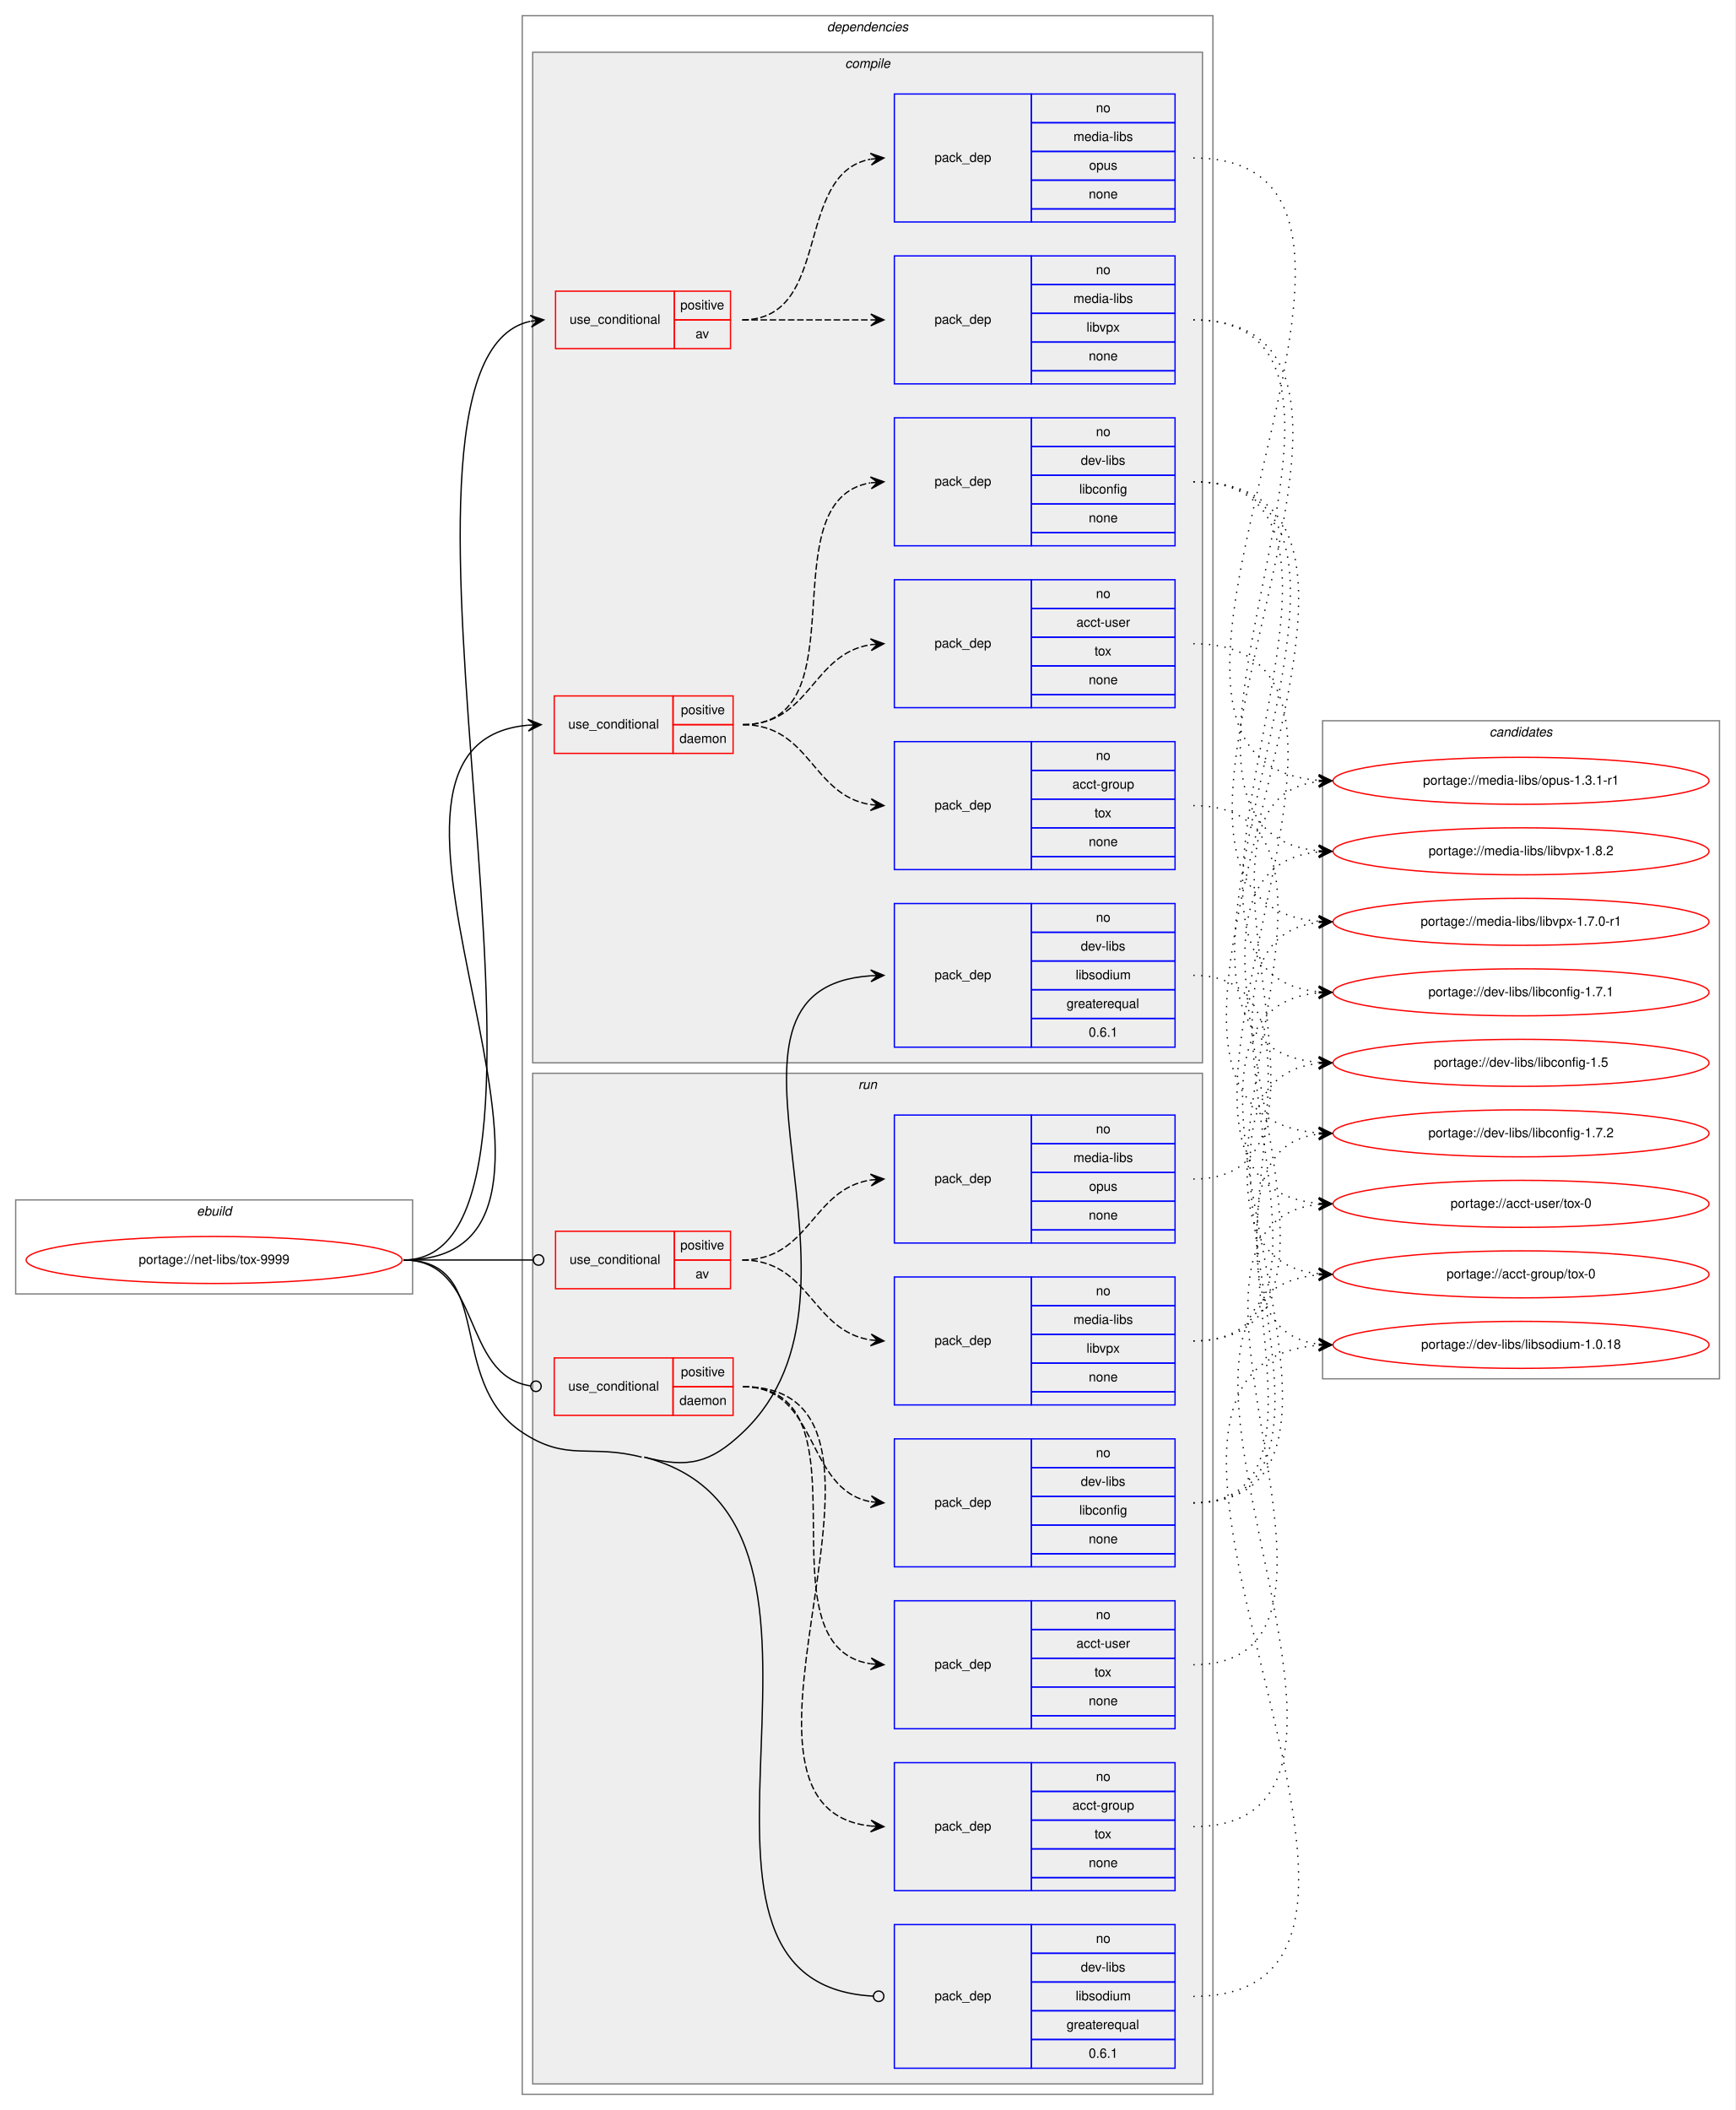
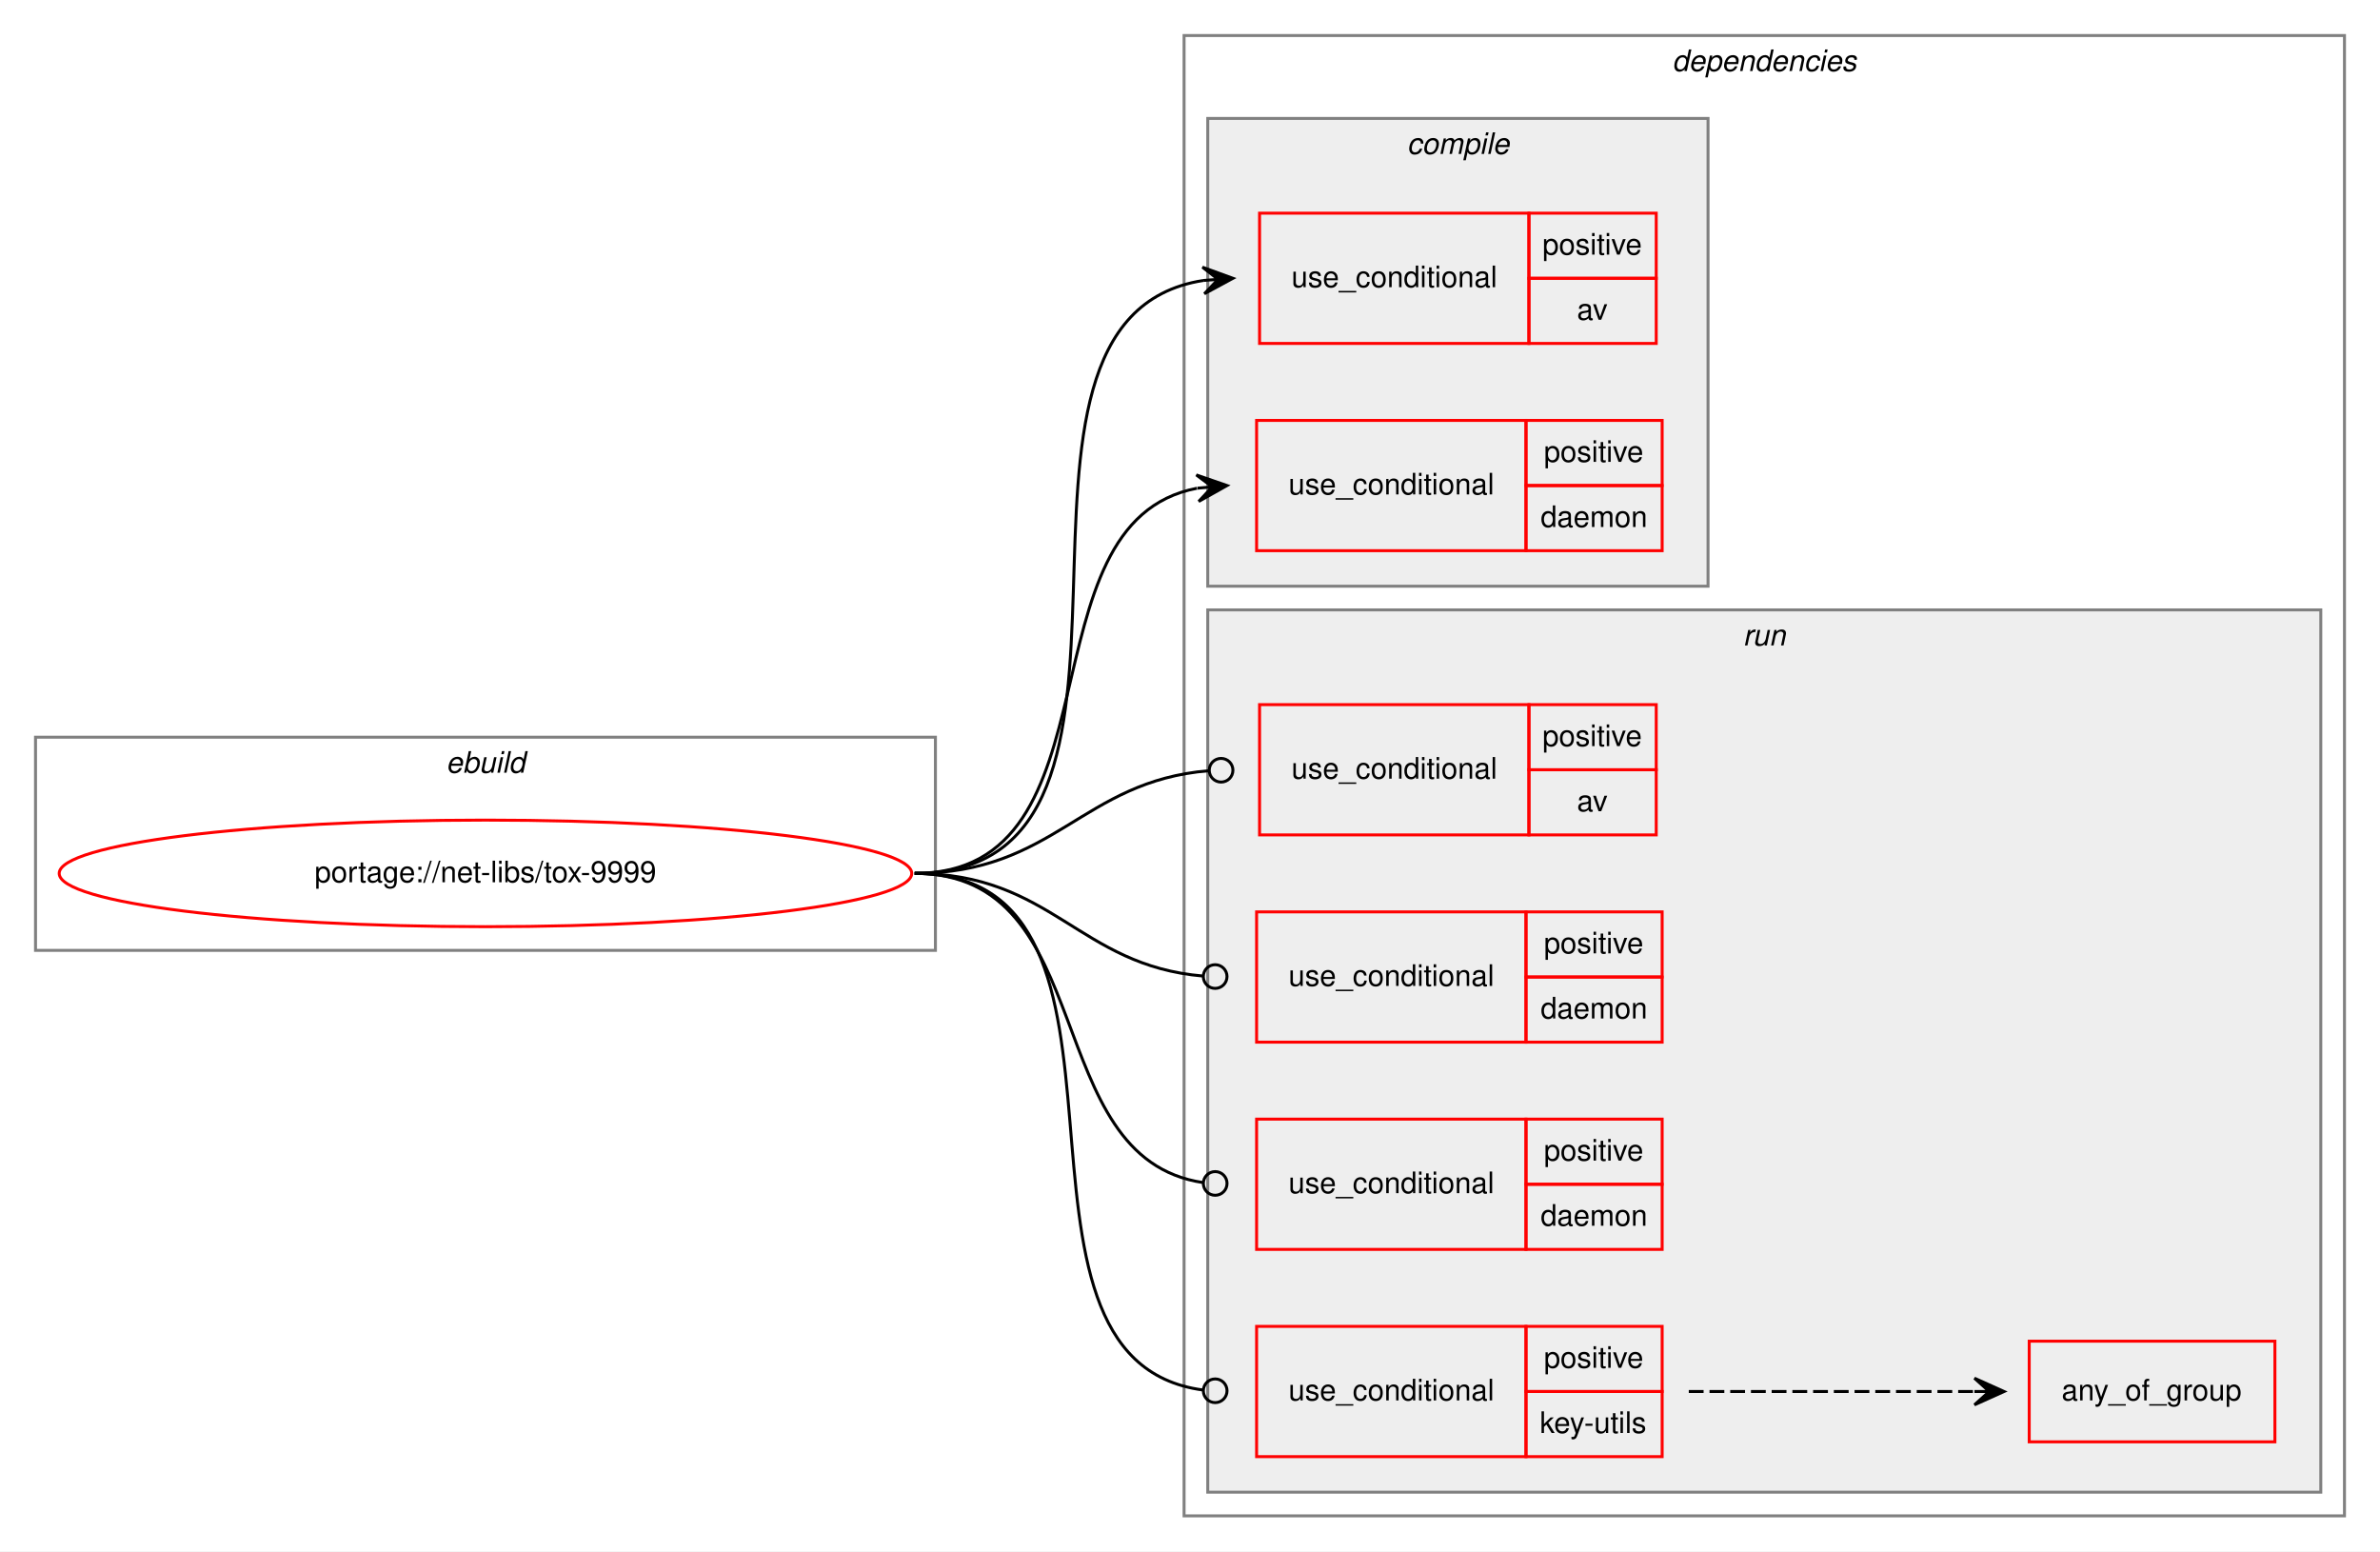
- <svg xmlns="http://www.w3.org/2000/svg" xmlns:xlink="http://www.w3.org/1999/xlink" width="1329pt" height="1616pt" viewBox="0.00 0.00 1329.00 1616.00">
-   <g id="graph0" class="graph" transform="scale(1 1) rotate(0) translate(4 1612)">
-     <polygon fill="white" stroke="transparent" points="-4,4 -4,-1612 1325,-1612 1325,4 -4,4" />
+ <svg xmlns="http://www.w3.org/2000/svg" xmlns:xlink="http://www.w3.org/1999/xlink" width="804pt" height="524pt" viewBox="0.00 0.00 804.00 524.00">
+   <g id="graph0" class="graph" transform="scale(1 1) rotate(0) translate(4 520)">
+     <polygon fill="white" stroke="transparent" points="-4,4 -4,-520 800,-520 800,4 -4,4" />
    <g id="clust1" class="cluster">
-       <polygon fill="none" stroke="gray" points="8,-621 8,-693 312,-693 312,-621 8,-621" />
-       <text text-anchor="start" x="146.66" y="-681" font-family="Helvetica,sans-Serif" font-style="italic" font-size="10.00">ebuild</text>
+       <polygon fill="none" stroke="gray" points="8,-199 8,-271 312,-271 312,-199 8,-199" />
+       <text text-anchor="start" x="146.66" y="-259" font-family="Helvetica,sans-Serif" font-style="italic" font-size="10.00">ebuild</text>
    </g>
    <g id="clust2" class="cluster">
-       <polygon fill="none" stroke="gray" points="396,-8 396,-1600 925,-1600 925,-8 396,-8" />
-       <text text-anchor="start" x="629.38" y="-1588" font-family="Helvetica,sans-Serif" font-style="italic" font-size="10.00">dependencies</text>
+       <polygon fill="none" stroke="gray" points="396,-8 396,-508 788,-508 788,-8 396,-8" />
+       <text text-anchor="start" x="560.88" y="-496" font-family="Helvetica,sans-Serif" font-style="italic" font-size="10.00">dependencies</text>
    </g>
    <g id="clust3" class="cluster">
-       <polygon fill="#eeeeee" stroke="gray" points="404,-798 404,-1572 917,-1572 917,-798 404,-798" />
-       <text text-anchor="start" x="643.28" y="-1560" font-family="Helvetica,sans-Serif" font-style="italic" font-size="10.00">compile</text>
+       <polygon fill="#eeeeee" stroke="gray" points="404,-322 404,-480 573,-480 573,-322 404,-322" />
+       <text text-anchor="start" x="471.28" y="-468" font-family="Helvetica,sans-Serif" font-style="italic" font-size="10.00">compile</text>
    </g>
-     <g id="clust13" class="cluster">
-       <polygon fill="#eeeeee" stroke="gray" points="404,-16 404,-790 917,-790 917,-16 404,-16" />
-       <text text-anchor="start" x="653.28" y="-778" font-family="Helvetica,sans-Serif" font-style="italic" font-size="10.00">run</text>
-     </g>
-     <g id="clust22" class="cluster">
-       <polygon fill="none" stroke="gray" points="1009,-556 1009,-1060 1313,-1060 1313,-556 1009,-556" />
-       <text text-anchor="start" x="1136.82" y="-1048" font-family="Helvetica,sans-Serif" font-style="italic" font-size="10.00">candidates</text>
+     <g id="clust7" class="cluster">
+       <polygon fill="#eeeeee" stroke="gray" points="404,-16 404,-314 780,-314 780,-16 404,-16" />
+       <text text-anchor="start" x="584.78" y="-302" font-family="Helvetica,sans-Serif" font-style="italic" font-size="10.00">run</text>
    </g>
    <g id="node1" class="node">
      <g id="a_node1">
        <a xlink:href="../net-libs/tox-9999.svg" xlink:title="portage://net-libs/tox-9999">
-           <ellipse fill="none" stroke="red" cx="160" cy="-647" rx="144" ry="18" />
-           <text text-anchor="middle" x="160" y="-644" font-family="Helvetica,sans-Serif" font-size="10.00">portage://net-libs/tox-9999</text>
+           <ellipse fill="none" stroke="red" cx="160" cy="-225" rx="144" ry="18" />
+           <text text-anchor="middle" x="160" y="-222" font-family="Helvetica,sans-Serif" font-size="10.00">portage://net-libs/tox-9999</text>
        </a>
      </g>
    </g>
    <g id="node2" class="node">
-       <polygon fill="none" stroke="red" points="421.5,-1345 421.5,-1389 512.5,-1389 512.5,-1345 421.5,-1345" />
-       <text text-anchor="start" x="432.27" y="-1364" font-family="Helvetica,sans-Serif" font-size="10.00">use_conditional</text>
-       <polygon fill="none" stroke="red" points="512.5,-1367 512.5,-1389 555.5,-1389 555.5,-1367 512.5,-1367" />
-       <text text-anchor="start" x="517.05" y="-1375" font-family="Helvetica,sans-Serif" font-size="10.00">positive</text>
-       <polygon fill="none" stroke="red" points="512.5,-1345 512.5,-1367 555.5,-1367 555.5,-1345 512.5,-1345" />
-       <text text-anchor="start" x="528.72" y="-1353" font-family="Helvetica,sans-Serif" font-size="10.00">av</text>
+       <polygon fill="none" stroke="red" points="421.5,-404 421.5,-448 512.5,-448 512.5,-404 421.5,-404" />
+       <text text-anchor="start" x="432.27" y="-423" font-family="Helvetica,sans-Serif" font-size="10.00">use_conditional</text>
+       <polygon fill="none" stroke="red" points="512.5,-426 512.5,-448 555.5,-448 555.5,-426 512.5,-426" />
+       <text text-anchor="start" x="517.05" y="-434" font-family="Helvetica,sans-Serif" font-size="10.00">positive</text>
+       <polygon fill="none" stroke="red" points="512.5,-404 512.5,-426 555.5,-426 555.5,-404 512.5,-404" />
+       <text text-anchor="start" x="528.72" y="-412" font-family="Helvetica,sans-Serif" font-size="10.00">av</text>
+     </g>
+     <g id="edge1" class="edge">
+       <path fill="none" stroke="black" d="M305,-225C402.75,-225 317.64,-412.12 402.53,-425.27" />
+       <polygon fill="black" stroke="black" points="412.5,-426 402.2,-429.76 407.51,-425.64 402.53,-425.27 402.53,-425.27 402.53,-425.27 407.51,-425.64 402.85,-420.78 412.5,-426 412.5,-426" />
+     </g>
+     <g id="node3" class="node">
+       <polygon fill="none" stroke="red" points="420.5,-334 420.5,-378 511.5,-378 511.5,-334 420.5,-334" />
+       <text text-anchor="start" x="431.27" y="-353" font-family="Helvetica,sans-Serif" font-size="10.00">use_conditional</text>
+       <polygon fill="none" stroke="red" points="511.5,-356 511.5,-378 557.5,-378 557.5,-356 511.5,-356" />
+       <text text-anchor="start" x="517.55" y="-364" font-family="Helvetica,sans-Serif" font-size="10.00">positive</text>
+       <polygon fill="none" stroke="red" points="511.5,-334 511.5,-356 557.5,-356 557.5,-334 511.5,-334" />
+       <text text-anchor="start" x="516.44" y="-342" font-family="Helvetica,sans-Serif" font-size="10.00">daemon</text>
+     </g>
+     <g id="edge2" class="edge">
+       <path fill="none" stroke="black" d="M305,-225C376.11,-225 339.76,-343.52 400.37,-355.09" />
+       <polygon fill="black" stroke="black" points="410.5,-356 400.14,-359.59 405.52,-355.55 400.54,-355.11 400.54,-355.11 400.54,-355.11 405.52,-355.55 400.94,-350.63 410.5,-356 410.5,-356" />
+     </g>
+     <g id="node4" class="node">
+       <polygon fill="none" stroke="red" points="421.5,-238 421.5,-282 512.5,-282 512.5,-238 421.5,-238" />
+       <text text-anchor="start" x="432.27" y="-257" font-family="Helvetica,sans-Serif" font-size="10.00">use_conditional</text>
+       <polygon fill="none" stroke="red" points="512.5,-260 512.5,-282 555.5,-282 555.5,-260 512.5,-260" />
+       <text text-anchor="start" x="517.05" y="-268" font-family="Helvetica,sans-Serif" font-size="10.00">positive</text>
+       <polygon fill="none" stroke="red" points="512.5,-238 512.5,-260 555.5,-260 555.5,-238 512.5,-238" />
+       <text text-anchor="start" x="528.72" y="-246" font-family="Helvetica,sans-Serif" font-size="10.00">av</text>
    </g>
    <g id="edge3" class="edge">
-       <path fill="none" stroke="black" d="M305,-647C463.14,-647 260.24,-1335.02 402.16,-1365.93" />
-       <polygon fill="black" stroke="black" points="412.5,-1367 402.09,-1370.44 407.53,-1366.48 402.55,-1365.97 402.55,-1365.97 402.55,-1365.97 407.53,-1366.48 403.02,-1361.49 412.5,-1367 412.5,-1367" />
+       <path fill="none" stroke="black" d="M305,-225C352.4,-225 361.32,-256.15 404.36,-259.68" />
+       <ellipse fill="none" stroke="black" cx="408.5" cy="-259.84" rx="4" ry="4" />
    </g>
    <g id="node5" class="node">
-       <polygon fill="none" stroke="red" points="420.5,-1035 420.5,-1079 511.5,-1079 511.5,-1035 420.5,-1035" />
-       <text text-anchor="start" x="431.27" y="-1054" font-family="Helvetica,sans-Serif" font-size="10.00">use_conditional</text>
-       <polygon fill="none" stroke="red" points="511.5,-1057 511.5,-1079 557.5,-1079 557.5,-1057 511.5,-1057" />
-       <text text-anchor="start" x="517.55" y="-1065" font-family="Helvetica,sans-Serif" font-size="10.00">positive</text>
-       <polygon fill="none" stroke="red" points="511.5,-1035 511.5,-1057 557.5,-1057 557.5,-1035 511.5,-1035" />
-       <text text-anchor="start" x="516.44" y="-1043" font-family="Helvetica,sans-Serif" font-size="10.00">daemon</text>
+       <polygon fill="none" stroke="red" points="420.5,-168 420.5,-212 511.5,-212 511.5,-168 420.5,-168" />
+       <text text-anchor="start" x="431.27" y="-187" font-family="Helvetica,sans-Serif" font-size="10.00">use_conditional</text>
+       <polygon fill="none" stroke="red" points="511.5,-190 511.5,-212 557.5,-212 557.5,-190 511.5,-190" />
+       <text text-anchor="start" x="517.55" y="-198" font-family="Helvetica,sans-Serif" font-size="10.00">positive</text>
+       <polygon fill="none" stroke="red" points="511.5,-168 511.5,-190 557.5,-190 557.5,-168 511.5,-168" />
+       <text text-anchor="start" x="516.44" y="-176" font-family="Helvetica,sans-Serif" font-size="10.00">daemon</text>
+     </g>
+     <g id="edge4" class="edge">
+       <path fill="none" stroke="black" d="M305,-225C351.6,-225 360.2,-193.85 402.5,-190.32" />
+       <ellipse fill="none" stroke="black" cx="406.5" cy="-190.16" rx="4" ry="4" />
+     </g>
+     <g id="node6" class="node">
+       <polygon fill="none" stroke="red" points="420.5,-98 420.5,-142 511.5,-142 511.5,-98 420.5,-98" />
+       <text text-anchor="start" x="431.27" y="-117" font-family="Helvetica,sans-Serif" font-size="10.00">use_conditional</text>
+       <polygon fill="none" stroke="red" points="511.5,-120 511.5,-142 557.5,-142 557.5,-120 511.5,-120" />
+       <text text-anchor="start" x="517.55" y="-128" font-family="Helvetica,sans-Serif" font-size="10.00">positive</text>
+       <polygon fill="none" stroke="red" points="511.5,-98 511.5,-120 557.5,-120 557.5,-98 511.5,-98" />
+       <text text-anchor="start" x="516.44" y="-106" font-family="Helvetica,sans-Serif" font-size="10.00">daemon</text>
+     </g>
+     <g id="edge5" class="edge">
+       <path fill="none" stroke="black" d="M305,-225C368.31,-225 346.48,-128.83 402.47,-120.56" />
+       <ellipse fill="none" stroke="black" cx="406.51" cy="-120.28" rx="4" ry="4" />
+     </g>
+     <g id="node7" class="node">
+       <polygon fill="none" stroke="red" points="420.5,-28 420.5,-72 511.5,-72 511.5,-28 420.5,-28" />
+       <text text-anchor="start" x="431.27" y="-47" font-family="Helvetica,sans-Serif" font-size="10.00">use_conditional</text>
+       <polygon fill="none" stroke="red" points="511.5,-50 511.5,-72 557.5,-72 557.5,-50 511.5,-50" />
+       <text text-anchor="start" x="517.55" y="-58" font-family="Helvetica,sans-Serif" font-size="10.00">positive</text>
+       <polygon fill="none" stroke="red" points="511.5,-28 511.5,-50 557.5,-50 557.5,-28 511.5,-28" />
+       <text text-anchor="start" x="516.17" y="-36" font-family="Helvetica,sans-Serif" font-size="10.00">key-utils</text>
    </g>
    <g id="edge7" class="edge">
-       <path fill="none" stroke="black" d="M305,-647C489.67,-647 232.23,-1041.93 400.49,-1056.58" />
-       <polygon fill="black" stroke="black" points="410.5,-1057 400.32,-1061.08 405.5,-1056.79 400.51,-1056.58 400.51,-1056.58 400.51,-1056.58 405.5,-1056.79 400.7,-1052.09 410.5,-1057 410.5,-1057" />
-     </g>
-     <g id="node9" class="node">
-       <polygon fill="none" stroke="blue" points="681,-810 681,-920 786,-920 786,-810 681,-810" />
-       <text text-anchor="start" x="711.82" y="-862" font-family="Helvetica,sans-Serif" font-size="10.00">pack_dep</text>
-       <polygon fill="none" stroke="blue" points="786,-898 786,-920 896,-920 896,-898 786,-898" />
-       <text text-anchor="start" x="835.44" y="-906" font-family="Helvetica,sans-Serif" font-size="10.00">no</text>
-       <polygon fill="none" stroke="blue" points="786,-876 786,-898 896,-898 896,-876 786,-876" />
-       <text text-anchor="start" x="823.78" y="-884" font-family="Helvetica,sans-Serif" font-size="10.00">dev-libs</text>
-       <polygon fill="none" stroke="blue" points="786,-854 786,-876 896,-876 896,-854 786,-854" />
-       <text text-anchor="start" x="819.89" y="-862" font-family="Helvetica,sans-Serif" font-size="10.00">libsodium</text>
-       <polygon fill="none" stroke="blue" points="786,-832 786,-854 896,-854 896,-832 786,-832" />
-       <text text-anchor="start" x="812.94" y="-840" font-family="Helvetica,sans-Serif" font-size="10.00">greaterequal</text>
-       <polygon fill="none" stroke="blue" points="786,-810 786,-832 896,-832 896,-810 786,-810" />
-       <text text-anchor="start" x="829.88" y="-818" font-family="Helvetica,sans-Serif" font-size="10.00">0.6.1</text>
-     </g>
-     <g id="edge8" class="edge">
-       <path fill="none" stroke="black" d="M489.5,-496C523.01,-487.38 539.9,-491.19 565,-515 680.57,-624.63 517.5,-854.83 662.97,-864.67" />
-       <polygon fill="black" stroke="black" points="673,-865 662.86,-869.17 668,-864.84 663.01,-864.68 663.01,-864.68 663.01,-864.68 668,-864.84 663.15,-860.18 673,-865 673,-865" />
-     </g>
-     <g id="node10" class="node">
-       <polygon fill="none" stroke="red" points="421.5,-625 421.5,-669 512.5,-669 512.5,-625 421.5,-625" />
-       <text text-anchor="start" x="432.27" y="-644" font-family="Helvetica,sans-Serif" font-size="10.00">use_conditional</text>
-       <polygon fill="none" stroke="red" points="512.5,-647 512.5,-669 555.5,-669 555.5,-647 512.5,-647" />
-       <text text-anchor="start" x="517.05" y="-655" font-family="Helvetica,sans-Serif" font-size="10.00">positive</text>
-       <polygon fill="none" stroke="red" points="512.5,-625 512.5,-647 555.5,-647 555.5,-625 512.5,-625" />
-       <text text-anchor="start" x="528.72" y="-633" font-family="Helvetica,sans-Serif" font-size="10.00">av</text>
-     </g>
-     <g id="edge11" class="edge">
-       <path fill="none" stroke="black" d="M305,-647C349.98,-647 363.2,-647 404.46,-647" />
-       <ellipse fill="none" stroke="black" cx="408.5" cy="-647" rx="4" ry="4" />
-     </g>
-     <g id="node13" class="node">
-       <polygon fill="none" stroke="red" points="420.5,-528 420.5,-572 511.5,-572 511.5,-528 420.5,-528" />
-       <text text-anchor="start" x="431.27" y="-547" font-family="Helvetica,sans-Serif" font-size="10.00">use_conditional</text>
-       <polygon fill="none" stroke="red" points="511.5,-550 511.5,-572 557.5,-572 557.5,-550 511.5,-550" />
-       <text text-anchor="start" x="517.55" y="-558" font-family="Helvetica,sans-Serif" font-size="10.00">positive</text>
-       <polygon fill="none" stroke="red" points="511.5,-528 511.5,-550 557.5,-550 557.5,-528 511.5,-528" />
-       <text text-anchor="start" x="516.44" y="-536" font-family="Helvetica,sans-Serif" font-size="10.00">daemon</text>
-     </g>
-     <g id="edge15" class="edge">
-       <path fill="none" stroke="black" d="M305,-647C365.83,-647 348.6,-558.52 402.42,-550.57" />
-       <ellipse fill="none" stroke="black" cx="406.51" cy="-550.28" rx="4" ry="4" />
-     </g>
-     <g id="node17" class="node">
-       <polygon fill="none" stroke="blue" points="681,-28 681,-138 786,-138 786,-28 681,-28" />
-       <text text-anchor="start" x="711.82" y="-80" font-family="Helvetica,sans-Serif" font-size="10.00">pack_dep</text>
-       <polygon fill="none" stroke="blue" points="786,-116 786,-138 896,-138 896,-116 786,-116" />
-       <text text-anchor="start" x="835.44" y="-124" font-family="Helvetica,sans-Serif" font-size="10.00">no</text>
-       <polygon fill="none" stroke="blue" points="786,-94 786,-116 896,-116 896,-94 786,-94" />
-       <text text-anchor="start" x="823.78" y="-102" font-family="Helvetica,sans-Serif" font-size="10.00">dev-libs</text>
-       <polygon fill="none" stroke="blue" points="786,-72 786,-94 896,-94 896,-72 786,-72" />
-       <text text-anchor="start" x="819.89" y="-80" font-family="Helvetica,sans-Serif" font-size="10.00">libsodium</text>
-       <polygon fill="none" stroke="blue" points="786,-50 786,-72 896,-72 896,-50 786,-50" />
-       <text text-anchor="start" x="812.94" y="-58" font-family="Helvetica,sans-Serif" font-size="10.00">greaterequal</text>
-       <polygon fill="none" stroke="blue" points="786,-28 786,-50 896,-50 896,-28 786,-28" />
-       <text text-anchor="start" x="829.88" y="-36" font-family="Helvetica,sans-Serif" font-size="10.00">0.6.1</text>
-     </g>
-     <g id="edge16" class="edge">
-       <path fill="none" stroke="black" d="M489.5,-496C681.37,-446.65 477.86,-92.87 664.99,-83.2" />
-       <ellipse fill="none" stroke="black" cx="669" cy="-83.1" rx="4" ry="4" />
-       <path fill="none" stroke="black" d="M305,-647C376.26,-647 336.63,-554.41 396,-515 430.6,-492.03 447.27,-506.35 487.5,-496" />
-     </g>
-     <g id="node3" class="node">
-       <polygon fill="none" stroke="blue" points="681,-1318 681,-1416 786,-1416 786,-1318 681,-1318" />
-       <text text-anchor="start" x="711.82" y="-1364" font-family="Helvetica,sans-Serif" font-size="10.00">pack_dep</text>
-       <polygon fill="none" stroke="blue" points="786,-1394 786,-1416 896,-1416 896,-1394 786,-1394" />
-       <text text-anchor="start" x="835.44" y="-1402" font-family="Helvetica,sans-Serif" font-size="10.00">no</text>
-       <polygon fill="none" stroke="blue" points="786,-1372 786,-1394 896,-1394 896,-1372 786,-1372" />
-       <text text-anchor="start" x="818.22" y="-1380" font-family="Helvetica,sans-Serif" font-size="10.00">media-libs</text>
-       <polygon fill="none" stroke="blue" points="786,-1350 786,-1372 896,-1372 896,-1350 786,-1350" />
-       <text text-anchor="start" x="828.22" y="-1358" font-family="Helvetica,sans-Serif" font-size="10.00">libvpx</text>
-       <polygon fill="none" stroke="blue" points="786,-1328 786,-1350 896,-1350 896,-1328 786,-1328" />
-       <text text-anchor="start" x="829.88" y="-1336" font-family="Helvetica,sans-Serif" font-size="10.00">none</text>
-       <polygon fill="none" stroke="blue" points="786,-1318 786,-1328 896,-1328 896,-1318 786,-1318" />
-     </g>
-     <g id="edge1" class="edge">
-       <path fill="none" stroke="black" stroke-dasharray="5,2" d="M564.5,-1367C609.14,-1367 622.79,-1367 662.83,-1367" />
-       <polygon fill="black" stroke="black" points="673,-1367 663,-1371.5 668,-1367 663,-1367 663,-1367 663,-1367 668,-1367 663,-1362.5 673,-1367 673,-1367" />
-     </g>
-     <g id="node4" class="node">
-       <polygon fill="none" stroke="blue" points="681,-1442 681,-1540 786,-1540 786,-1442 681,-1442" />
-       <text text-anchor="start" x="711.82" y="-1488" font-family="Helvetica,sans-Serif" font-size="10.00">pack_dep</text>
-       <polygon fill="none" stroke="blue" points="786,-1518 786,-1540 896,-1540 896,-1518 786,-1518" />
-       <text text-anchor="start" x="835.44" y="-1526" font-family="Helvetica,sans-Serif" font-size="10.00">no</text>
-       <polygon fill="none" stroke="blue" points="786,-1496 786,-1518 896,-1518 896,-1496 786,-1496" />
-       <text text-anchor="start" x="818.22" y="-1504" font-family="Helvetica,sans-Serif" font-size="10.00">media-libs</text>
-       <polygon fill="none" stroke="blue" points="786,-1474 786,-1496 896,-1496 896,-1474 786,-1474" />
-       <text text-anchor="start" x="830.16" y="-1482" font-family="Helvetica,sans-Serif" font-size="10.00">opus</text>
-       <polygon fill="none" stroke="blue" points="786,-1452 786,-1474 896,-1474 896,-1452 786,-1452" />
-       <text text-anchor="start" x="829.88" y="-1460" font-family="Helvetica,sans-Serif" font-size="10.00">none</text>
-       <polygon fill="none" stroke="blue" points="786,-1442 786,-1452 896,-1452 896,-1442 786,-1442" />
-     </g>
-     <g id="edge2" class="edge">
-       <path fill="none" stroke="black" stroke-dasharray="5,2" d="M564.5,-1367C634.01,-1367 603.34,-1478.73 662.67,-1490.07" />
-       <polygon fill="black" stroke="black" points="673,-1491 662.64,-1494.59 668.02,-1490.55 663.04,-1490.11 663.04,-1490.11 663.04,-1490.11 668.02,-1490.55 663.44,-1485.62 673,-1491 673,-1491" />
-     </g>
-     <g id="node18" class="node">
-       <g id="a_node18">
-         <a xlink:href="../media-libs/libvpx-1.8.2.svg" xlink:title="portage://media-libs/libvpx-1.8.2">
-           <ellipse fill="none" stroke="red" cx="1161" cy="-960" rx="144" ry="18" />
-           <text text-anchor="middle" x="1161" y="-957" font-family="Helvetica,sans-Serif" font-size="10.00">portage://media-libs/libvpx-1.8.2</text>
-         </a>
-       </g>
-     </g>
-     <g id="edge17" class="edge">
-       <path fill="none" stroke="black" stroke-dasharray="1,5" d="M910,-1367C1093.36,-1367 839.11,-975.35 1005.81,-960.44" />
-       <polygon fill="black" stroke="black" points="1016,-960 1006.2,-964.92 1011,-960.21 1006.01,-960.43 1006.01,-960.43 1006.01,-960.43 1011,-960.21 1005.82,-955.93 1016,-960 1016,-960" />
-     </g>
-     <g id="node19" class="node">
-       <g id="a_node19">
-         <a xlink:href="../media-libs/libvpx-1.7.0-r1.svg" xlink:title="portage://media-libs/libvpx-1.7.0-r1">
-           <ellipse fill="none" stroke="red" cx="1161" cy="-906" rx="144" ry="18" />
-           <text text-anchor="middle" x="1161" y="-903" font-family="Helvetica,sans-Serif" font-size="10.00">portage://media-libs/libvpx-1.7.0-r1</text>
-         </a>
-       </g>
-     </g>
-     <g id="edge18" class="edge">
-       <path fill="none" stroke="black" stroke-dasharray="1,5" d="M910,-1367C1116.75,-1367 816.06,-921.18 1005.96,-906.38" />
-       <polygon fill="black" stroke="black" points="1016,-906 1006.18,-910.87 1011,-906.19 1006.01,-906.38 1006.01,-906.38 1006.01,-906.38 1011,-906.19 1005.84,-901.88 1016,-906 1016,-906" />
-     </g>
-     <g id="node20" class="node">
-       <g id="a_node20">
-         <a xlink:href="../media-libs/opus-1.3.1-r1.svg" xlink:title="portage://media-libs/opus-1.3.1-r1">
-           <ellipse fill="none" stroke="red" cx="1161" cy="-1014" rx="144" ry="18" />
-           <text text-anchor="middle" x="1161" y="-1011" font-family="Helvetica,sans-Serif" font-size="10.00">portage://media-libs/opus-1.3.1-r1</text>
-         </a>
-       </g>
-     </g>
-     <g id="edge19" class="edge">
-       <path fill="none" stroke="black" stroke-dasharray="1,5" d="M910,-1491C1123.67,-1491 809.27,-1029.25 1005.92,-1014.37" />
-       <polygon fill="black" stroke="black" points="1016,-1014 1006.17,-1018.86 1011,-1014.18 1006.01,-1014.36 1006.01,-1014.36 1006.01,-1014.36 1011,-1014.18 1005.84,-1009.87 1016,-1014 1016,-1014" />
-     </g>
-     <g id="node6" class="node">
-       <polygon fill="none" stroke="blue" points="681,-946 681,-1044 786,-1044 786,-946 681,-946" />
-       <text text-anchor="start" x="711.82" y="-992" font-family="Helvetica,sans-Serif" font-size="10.00">pack_dep</text>
-       <polygon fill="none" stroke="blue" points="786,-1022 786,-1044 896,-1044 896,-1022 786,-1022" />
-       <text text-anchor="start" x="835.44" y="-1030" font-family="Helvetica,sans-Serif" font-size="10.00">no</text>
-       <polygon fill="none" stroke="blue" points="786,-1000 786,-1022 896,-1022 896,-1000 786,-1000" />
-       <text text-anchor="start" x="817.38" y="-1008" font-family="Helvetica,sans-Serif" font-size="10.00">acct-group</text>
-       <polygon fill="none" stroke="blue" points="786,-978 786,-1000 896,-1000 896,-978 786,-978" />
-       <text text-anchor="start" x="834.33" y="-986" font-family="Helvetica,sans-Serif" font-size="10.00">tox</text>
-       <polygon fill="none" stroke="blue" points="786,-956 786,-978 896,-978 896,-956 786,-956" />
-       <text text-anchor="start" x="829.88" y="-964" font-family="Helvetica,sans-Serif" font-size="10.00">none</text>
-       <polygon fill="none" stroke="blue" points="786,-946 786,-956 896,-956 896,-946 786,-946" />
-     </g>
-     <g id="edge4" class="edge">
-       <path fill="none" stroke="black" stroke-dasharray="5,2" d="M565,-1057C616.78,-1057 617.76,-1002.73 662.99,-995.74" />
-       <polygon fill="black" stroke="black" points="673,-995 663.36,-1000.22 668.01,-995.37 663.03,-995.74 663.03,-995.74 663.03,-995.74 668.01,-995.37 662.7,-991.25 673,-995 673,-995" />
-     </g>
-     <g id="node7" class="node">
-       <polygon fill="none" stroke="blue" points="681,-1070 681,-1168 786,-1168 786,-1070 681,-1070" />
-       <text text-anchor="start" x="711.82" y="-1116" font-family="Helvetica,sans-Serif" font-size="10.00">pack_dep</text>
-       <polygon fill="none" stroke="blue" points="786,-1146 786,-1168 896,-1168 896,-1146 786,-1146" />
-       <text text-anchor="start" x="835.44" y="-1154" font-family="Helvetica,sans-Serif" font-size="10.00">no</text>
-       <polygon fill="none" stroke="blue" points="786,-1124 786,-1146 896,-1146 896,-1124 786,-1124" />
-       <text text-anchor="start" x="820.44" y="-1132" font-family="Helvetica,sans-Serif" font-size="10.00">acct-user</text>
-       <polygon fill="none" stroke="blue" points="786,-1102 786,-1124 896,-1124 896,-1102 786,-1102" />
-       <text text-anchor="start" x="834.33" y="-1110" font-family="Helvetica,sans-Serif" font-size="10.00">tox</text>
-       <polygon fill="none" stroke="blue" points="786,-1080 786,-1102 896,-1102 896,-1080 786,-1080" />
-       <text text-anchor="start" x="829.88" y="-1088" font-family="Helvetica,sans-Serif" font-size="10.00">none</text>
-       <polygon fill="none" stroke="blue" points="786,-1070 786,-1080 896,-1080 896,-1070 786,-1070" />
-     </g>
-     <g id="edge5" class="edge">
-       <path fill="none" stroke="black" stroke-dasharray="5,2" d="M565,-1057C616.78,-1057 617.76,-1111.27 662.99,-1118.26" />
-       <polygon fill="black" stroke="black" points="673,-1119 662.7,-1122.75 668.01,-1118.63 663.03,-1118.26 663.03,-1118.26 663.03,-1118.26 668.01,-1118.63 663.36,-1113.78 673,-1119 673,-1119" />
+       <path fill="none" stroke="black" d="M305,-225C392.98,-225 324.28,-60.77 402.46,-50.5" />
+       <ellipse fill="none" stroke="black" cx="406.51" cy="-50.25" rx="4" ry="4" />
    </g>
    <g id="node8" class="node">
-       <polygon fill="none" stroke="blue" points="681,-1194 681,-1292 786,-1292 786,-1194 681,-1194" />
-       <text text-anchor="start" x="711.82" y="-1240" font-family="Helvetica,sans-Serif" font-size="10.00">pack_dep</text>
-       <polygon fill="none" stroke="blue" points="786,-1270 786,-1292 896,-1292 896,-1270 786,-1270" />
-       <text text-anchor="start" x="835.44" y="-1278" font-family="Helvetica,sans-Serif" font-size="10.00">no</text>
-       <polygon fill="none" stroke="blue" points="786,-1248 786,-1270 896,-1270 896,-1248 786,-1248" />
-       <text text-anchor="start" x="823.78" y="-1256" font-family="Helvetica,sans-Serif" font-size="10.00">dev-libs</text>
-       <polygon fill="none" stroke="blue" points="786,-1226 786,-1248 896,-1248 896,-1226 786,-1226" />
-       <text text-anchor="start" x="822.66" y="-1234" font-family="Helvetica,sans-Serif" font-size="10.00">libconfig</text>
-       <polygon fill="none" stroke="blue" points="786,-1204 786,-1226 896,-1226 896,-1204 786,-1204" />
-       <text text-anchor="start" x="829.88" y="-1212" font-family="Helvetica,sans-Serif" font-size="10.00">none</text>
-       <polygon fill="none" stroke="blue" points="786,-1194 786,-1204 896,-1204 896,-1194 786,-1194" />
+       <polygon fill="none" stroke="red" points="681.5,-33 681.5,-67 764.5,-67 764.5,-33 681.5,-33" />
+       <text text-anchor="start" x="692.43" y="-47" font-family="Helvetica,sans-Serif" font-size="10.00">any_of_group</text>
    </g>
    <g id="edge6" class="edge">
-       <path fill="none" stroke="black" stroke-dasharray="5,2" d="M565,-1057C656.86,-1057 583.63,-1228.75 662.59,-1242.17" />
-       <polygon fill="black" stroke="black" points="673,-1243 662.67,-1246.69 668.02,-1242.6 663.03,-1242.21 663.03,-1242.21 663.03,-1242.21 668.02,-1242.6 663.39,-1237.72 673,-1243 673,-1243" />
-     </g>
-     <g id="node21" class="node">
-       <g id="a_node21">
-         <a xlink:href="../acct-group/tox-0.svg" xlink:title="portage://acct-group/tox-0">
-           <ellipse fill="none" stroke="red" cx="1161" cy="-636" rx="144" ry="18" />
-           <text text-anchor="middle" x="1161" y="-633" font-family="Helvetica,sans-Serif" font-size="10.00">portage://acct-group/tox-0</text>
-         </a>
-       </g>
-     </g>
-     <g id="edge20" class="edge">
-       <path fill="none" stroke="black" stroke-dasharray="1,5" d="M910,-995C1072.79,-995 859.2,-651.26 1005.81,-636.49" />
-       <polygon fill="black" stroke="black" points="1016,-636 1006.23,-640.98 1011.01,-636.24 1006.01,-636.48 1006.01,-636.48 1006.01,-636.48 1011.01,-636.24 1005.8,-631.99 1016,-636 1016,-636" />
-     </g>
-     <g id="node22" class="node">
-       <g id="a_node22">
-         <a xlink:href="../acct-user/tox-0.svg" xlink:title="portage://acct-user/tox-0">
-           <ellipse fill="none" stroke="red" cx="1161" cy="-690" rx="144" ry="18" />
-           <text text-anchor="middle" x="1161" y="-687" font-family="Helvetica,sans-Serif" font-size="10.00">portage://acct-user/tox-0</text>
-         </a>
-       </g>
-     </g>
-     <g id="edge21" class="edge">
-       <path fill="none" stroke="black" stroke-dasharray="1,5" d="M910,-1119C1102.85,-1119 829.8,-705.36 1005.82,-690.42" />
-       <polygon fill="black" stroke="black" points="1016,-690 1006.19,-694.9 1011,-690.2 1006.01,-690.41 1006.01,-690.41 1006.01,-690.41 1011,-690.2 1005.82,-685.91 1016,-690 1016,-690" />
-     </g>
-     <g id="node23" class="node">
-       <g id="a_node23">
-         <a xlink:href="../dev-libs/libconfig-1.7.2.svg" xlink:title="portage://dev-libs/libconfig-1.7.2">
-           <ellipse fill="none" stroke="red" cx="1161" cy="-744" rx="144" ry="18" />
-           <text text-anchor="middle" x="1161" y="-741" font-family="Helvetica,sans-Serif" font-size="10.00">portage://dev-libs/libconfig-1.7.2</text>
-         </a>
-       </g>
-     </g>
-     <g id="edge22" class="edge">
-       <path fill="none" stroke="black" stroke-dasharray="1,5" d="M910,-1243C1133.18,-1243 799.99,-759.47 1005.79,-744.36" />
-       <polygon fill="black" stroke="black" points="1016,-744 1006.17,-748.85 1011,-744.18 1006.01,-744.35 1006.01,-744.35 1006.01,-744.35 1011,-744.18 1005.85,-739.86 1016,-744 1016,-744" />
-     </g>
-     <g id="node24" class="node">
-       <g id="a_node24">
-         <a xlink:href="../dev-libs/libconfig-1.7.1.svg" xlink:title="portage://dev-libs/libconfig-1.7.1">
-           <ellipse fill="none" stroke="red" cx="1161" cy="-852" rx="144" ry="18" />
-           <text text-anchor="middle" x="1161" y="-849" font-family="Helvetica,sans-Serif" font-size="10.00">portage://dev-libs/libconfig-1.7.1</text>
-         </a>
-       </g>
-     </g>
-     <g id="edge23" class="edge">
-       <path fill="none" stroke="black" stroke-dasharray="1,5" d="M910,-1243C1086.53,-1243 845.71,-867.12 1005.94,-852.44" />
-       <polygon fill="black" stroke="black" points="1016,-852 1006.21,-856.93 1011,-852.22 1006.01,-852.44 1006.01,-852.44 1006.01,-852.44 1011,-852.22 1005.81,-847.94 1016,-852 1016,-852" />
-     </g>
-     <g id="node25" class="node">
-       <g id="a_node25">
-         <a xlink:href="../dev-libs/libconfig-1.5.svg" xlink:title="portage://dev-libs/libconfig-1.5">
-           <ellipse fill="none" stroke="red" cx="1161" cy="-798" rx="144" ry="18" />
-           <text text-anchor="middle" x="1161" y="-795" font-family="Helvetica,sans-Serif" font-size="10.00">portage://dev-libs/libconfig-1.5</text>
-         </a>
-       </g>
-     </g>
-     <g id="edge24" class="edge">
-       <path fill="none" stroke="black" stroke-dasharray="1,5" d="M910,-1243C1109.74,-1243 823.1,-813.51 1005.74,-798.41" />
-       <polygon fill="black" stroke="black" points="1016,-798 1006.19,-802.89 1011,-798.2 1006.01,-798.4 1006.01,-798.4 1006.01,-798.4 1011,-798.2 1005.83,-793.9 1016,-798 1016,-798" />
-     </g>
-     <g id="node26" class="node">
-       <g id="a_node26">
-         <a xlink:href="../dev-libs/libsodium-1.0.18.svg" xlink:title="portage://dev-libs/libsodium-1.0.18">
-           <ellipse fill="none" stroke="red" cx="1161" cy="-582" rx="144" ry="18" />
-           <text text-anchor="middle" x="1161" y="-579" font-family="Helvetica,sans-Serif" font-size="10.00">portage://dev-libs/libsodium-1.0.18</text>
-         </a>
-       </g>
-     </g>
-     <g id="edge25" class="edge">
-       <path fill="none" stroke="black" stroke-dasharray="1,5" d="M910,-865C1040.77,-865 890.06,-596.73 1005.98,-582.58" />
-       <polygon fill="black" stroke="black" points="1016,-582 1006.28,-587.07 1011.01,-582.29 1006.02,-582.58 1006.02,-582.58 1006.02,-582.58 1011.01,-582.29 1005.76,-578.09 1016,-582 1016,-582" />
-     </g>
-     <g id="node11" class="node">
-       <polygon fill="none" stroke="blue" points="681,-536 681,-634 786,-634 786,-536 681,-536" />
-       <text text-anchor="start" x="711.82" y="-582" font-family="Helvetica,sans-Serif" font-size="10.00">pack_dep</text>
-       <polygon fill="none" stroke="blue" points="786,-612 786,-634 896,-634 896,-612 786,-612" />
-       <text text-anchor="start" x="835.44" y="-620" font-family="Helvetica,sans-Serif" font-size="10.00">no</text>
-       <polygon fill="none" stroke="blue" points="786,-590 786,-612 896,-612 896,-590 786,-590" />
-       <text text-anchor="start" x="818.22" y="-598" font-family="Helvetica,sans-Serif" font-size="10.00">media-libs</text>
-       <polygon fill="none" stroke="blue" points="786,-568 786,-590 896,-590 896,-568 786,-568" />
-       <text text-anchor="start" x="828.22" y="-576" font-family="Helvetica,sans-Serif" font-size="10.00">libvpx</text>
-       <polygon fill="none" stroke="blue" points="786,-546 786,-568 896,-568 896,-546 786,-546" />
-       <text text-anchor="start" x="829.88" y="-554" font-family="Helvetica,sans-Serif" font-size="10.00">none</text>
-       <polygon fill="none" stroke="blue" points="786,-536 786,-546 896,-546 896,-536 786,-536" />
-     </g>
-     <g id="edge9" class="edge">
-       <path fill="none" stroke="black" stroke-dasharray="5,2" d="M564.5,-647C616.46,-647 617.55,-592.73 662.95,-585.74" />
-       <polygon fill="black" stroke="black" points="673,-585 663.36,-590.22 668.01,-585.37 663.03,-585.73 663.03,-585.73 663.03,-585.73 668.01,-585.37 662.7,-581.25 673,-585 673,-585" />
-     </g>
-     <g id="node12" class="node">
-       <polygon fill="none" stroke="blue" points="681,-660 681,-758 786,-758 786,-660 681,-660" />
-       <text text-anchor="start" x="711.82" y="-706" font-family="Helvetica,sans-Serif" font-size="10.00">pack_dep</text>
-       <polygon fill="none" stroke="blue" points="786,-736 786,-758 896,-758 896,-736 786,-736" />
-       <text text-anchor="start" x="835.44" y="-744" font-family="Helvetica,sans-Serif" font-size="10.00">no</text>
-       <polygon fill="none" stroke="blue" points="786,-714 786,-736 896,-736 896,-714 786,-714" />
-       <text text-anchor="start" x="818.22" y="-722" font-family="Helvetica,sans-Serif" font-size="10.00">media-libs</text>
-       <polygon fill="none" stroke="blue" points="786,-692 786,-714 896,-714 896,-692 786,-692" />
-       <text text-anchor="start" x="830.16" y="-700" font-family="Helvetica,sans-Serif" font-size="10.00">opus</text>
-       <polygon fill="none" stroke="blue" points="786,-670 786,-692 896,-692 896,-670 786,-670" />
-       <text text-anchor="start" x="829.88" y="-678" font-family="Helvetica,sans-Serif" font-size="10.00">none</text>
-       <polygon fill="none" stroke="blue" points="786,-660 786,-670 896,-670 896,-660 786,-660" />
-     </g>
-     <g id="edge10" class="edge">
-       <path fill="none" stroke="black" stroke-dasharray="5,2" d="M564.5,-647C616.46,-647 617.55,-701.27 662.95,-708.26" />
-       <polygon fill="black" stroke="black" points="673,-709 662.7,-712.75 668.01,-708.63 663.03,-708.27 663.03,-708.27 663.03,-708.27 668.01,-708.63 663.36,-703.78 673,-709 673,-709" />
-     </g>
-     <g id="edge26" class="edge">
-       <path fill="none" stroke="black" stroke-dasharray="1,5" d="M910,-585C1079.65,-585 852.49,-944.78 1005.86,-959.53" />
-       <polygon fill="black" stroke="black" points="1016,-960 1005.8,-964.04 1011.01,-959.77 1006.01,-959.54 1006.01,-959.54 1006.01,-959.54 1011.01,-959.77 1006.22,-955.04 1016,-960 1016,-960" />
-     </g>
-     <g id="edge27" class="edge">
-       <path fill="none" stroke="black" stroke-dasharray="1,5" d="M910,-585C1056.72,-585 874.68,-891.13 1006,-905.48" />
-       <polygon fill="black" stroke="black" points="1016,-906 1005.78,-909.97 1011.01,-905.74 1006.01,-905.48 1006.01,-905.48 1006.01,-905.48 1011.01,-905.74 1006.25,-900.99 1016,-906 1016,-906" />
-     </g>
-     <g id="edge28" class="edge">
-       <path fill="none" stroke="black" stroke-dasharray="1,5" d="M910,-709C1049.86,-709 881.47,-998.71 1005.69,-1013.42" />
-       <polygon fill="black" stroke="black" points="1016,-1014 1005.76,-1017.93 1011.01,-1013.72 1006.02,-1013.44 1006.02,-1013.44 1006.02,-1013.44 1011.01,-1013.72 1006.27,-1008.95 1016,-1014 1016,-1014" />
-     </g>
-     <g id="node14" class="node">
-       <polygon fill="none" stroke="blue" points="681,-164 681,-262 786,-262 786,-164 681,-164" />
-       <text text-anchor="start" x="711.82" y="-210" font-family="Helvetica,sans-Serif" font-size="10.00">pack_dep</text>
-       <polygon fill="none" stroke="blue" points="786,-240 786,-262 896,-262 896,-240 786,-240" />
-       <text text-anchor="start" x="835.44" y="-248" font-family="Helvetica,sans-Serif" font-size="10.00">no</text>
-       <polygon fill="none" stroke="blue" points="786,-218 786,-240 896,-240 896,-218 786,-218" />
-       <text text-anchor="start" x="817.38" y="-226" font-family="Helvetica,sans-Serif" font-size="10.00">acct-group</text>
-       <polygon fill="none" stroke="blue" points="786,-196 786,-218 896,-218 896,-196 786,-196" />
-       <text text-anchor="start" x="834.33" y="-204" font-family="Helvetica,sans-Serif" font-size="10.00">tox</text>
-       <polygon fill="none" stroke="blue" points="786,-174 786,-196 896,-196 896,-174 786,-174" />
-       <text text-anchor="start" x="829.88" y="-182" font-family="Helvetica,sans-Serif" font-size="10.00">none</text>
-       <polygon fill="none" stroke="blue" points="786,-164 786,-174 896,-174 896,-164 786,-164" />
-     </g>
-     <g id="edge12" class="edge">
-       <path fill="none" stroke="black" stroke-dasharray="5,2" d="M565,-550C718.75,-550 524.81,-227.97 662.94,-213.5" />
-       <polygon fill="black" stroke="black" points="673,-213 663.24,-217.99 668.01,-213.25 663.01,-213.5 663.01,-213.5 663.01,-213.5 668.01,-213.25 662.79,-209 673,-213 673,-213" />
-     </g>
-     <g id="node15" class="node">
-       <polygon fill="none" stroke="blue" points="681,-288 681,-386 786,-386 786,-288 681,-288" />
-       <text text-anchor="start" x="711.82" y="-334" font-family="Helvetica,sans-Serif" font-size="10.00">pack_dep</text>
-       <polygon fill="none" stroke="blue" points="786,-364 786,-386 896,-386 896,-364 786,-364" />
-       <text text-anchor="start" x="835.44" y="-372" font-family="Helvetica,sans-Serif" font-size="10.00">no</text>
-       <polygon fill="none" stroke="blue" points="786,-342 786,-364 896,-364 896,-342 786,-342" />
-       <text text-anchor="start" x="820.44" y="-350" font-family="Helvetica,sans-Serif" font-size="10.00">acct-user</text>
-       <polygon fill="none" stroke="blue" points="786,-320 786,-342 896,-342 896,-320 786,-320" />
-       <text text-anchor="start" x="834.33" y="-328" font-family="Helvetica,sans-Serif" font-size="10.00">tox</text>
-       <polygon fill="none" stroke="blue" points="786,-298 786,-320 896,-320 896,-298 786,-298" />
-       <text text-anchor="start" x="829.88" y="-306" font-family="Helvetica,sans-Serif" font-size="10.00">none</text>
-       <polygon fill="none" stroke="blue" points="786,-288 786,-298 896,-298 896,-288 786,-288" />
-     </g>
-     <g id="edge13" class="edge">
-       <path fill="none" stroke="black" stroke-dasharray="5,2" d="M565,-550C667.51,-550 573.74,-351.31 662.84,-337.73" />
-       <polygon fill="black" stroke="black" points="673,-337 663.35,-342.2 668.01,-337.36 663.03,-337.72 663.03,-337.72 663.03,-337.72 668.01,-337.36 662.7,-333.23 673,-337 673,-337" />
-     </g>
-     <g id="node16" class="node">
-       <polygon fill="none" stroke="blue" points="681,-412 681,-510 786,-510 786,-412 681,-412" />
-       <text text-anchor="start" x="711.82" y="-458" font-family="Helvetica,sans-Serif" font-size="10.00">pack_dep</text>
-       <polygon fill="none" stroke="blue" points="786,-488 786,-510 896,-510 896,-488 786,-488" />
-       <text text-anchor="start" x="835.44" y="-496" font-family="Helvetica,sans-Serif" font-size="10.00">no</text>
-       <polygon fill="none" stroke="blue" points="786,-466 786,-488 896,-488 896,-466 786,-466" />
-       <text text-anchor="start" x="823.78" y="-474" font-family="Helvetica,sans-Serif" font-size="10.00">dev-libs</text>
-       <polygon fill="none" stroke="blue" points="786,-444 786,-466 896,-466 896,-444 786,-444" />
-       <text text-anchor="start" x="822.66" y="-452" font-family="Helvetica,sans-Serif" font-size="10.00">libconfig</text>
-       <polygon fill="none" stroke="blue" points="786,-422 786,-444 896,-444 896,-422 786,-422" />
-       <text text-anchor="start" x="829.88" y="-430" font-family="Helvetica,sans-Serif" font-size="10.00">none</text>
-       <polygon fill="none" stroke="blue" points="786,-412 786,-422 896,-422 896,-412 786,-412" />
-     </g>
-     <g id="edge14" class="edge">
-       <path fill="none" stroke="black" stroke-dasharray="5,2" d="M565,-550C623.55,-550 612.45,-471.12 662.84,-461.88" />
-       <polygon fill="black" stroke="black" points="673,-461 663.43,-466.35 668.02,-461.43 663.04,-461.86 663.04,-461.86 663.04,-461.86 668.02,-461.43 662.65,-457.38 673,-461 673,-461" />
-     </g>
-     <g id="edge29" class="edge">
-       <path fill="none" stroke="black" stroke-dasharray="1,5" d="M910,-213C1100.31,-213 832.21,-620.85 1005.96,-635.59" />
-       <polygon fill="black" stroke="black" points="1016,-636 1005.83,-640.09 1011,-635.8 1006.01,-635.59 1006.01,-635.59 1006.01,-635.59 1011,-635.8 1006.19,-631.1 1016,-636 1016,-636" />
-     </g>
-     <g id="edge30" class="edge">
-       <path fill="none" stroke="black" stroke-dasharray="1,5" d="M910,-337C1070.29,-337 861.54,-674.99 1005.97,-689.52" />
-       <polygon fill="black" stroke="black" points="1016,-690 1005.8,-694.02 1011.01,-689.76 1006.01,-689.52 1006.01,-689.52 1006.01,-689.52 1011.01,-689.76 1006.23,-685.03 1016,-690 1016,-690" />
-     </g>
-     <g id="edge31" class="edge">
-       <path fill="none" stroke="black" stroke-dasharray="1,5" d="M910,-461C1040.77,-461 890.06,-729.27 1005.98,-743.42" />
-       <polygon fill="black" stroke="black" points="1016,-744 1005.76,-747.91 1011.01,-743.71 1006.02,-743.42 1006.02,-743.42 1006.02,-743.42 1011.01,-743.71 1006.28,-738.93 1016,-744 1016,-744" />
-     </g>
-     <g id="edge32" class="edge">
-       <path fill="none" stroke="black" stroke-dasharray="1,5" d="M910,-461C1086.53,-461 845.71,-836.88 1005.94,-851.56" />
-       <polygon fill="black" stroke="black" points="1016,-852 1005.81,-856.06 1011,-851.78 1006.01,-851.56 1006.01,-851.56 1006.01,-851.56 1011,-851.78 1006.21,-847.07 1016,-852 1016,-852" />
-     </g>
-     <g id="edge33" class="edge">
-       <path fill="none" stroke="black" stroke-dasharray="1,5" d="M910,-461C1063.49,-461 868.15,-783.03 1005.96,-797.5" />
-       <polygon fill="black" stroke="black" points="1016,-798 1005.79,-801.99 1011.01,-797.75 1006.01,-797.5 1006.01,-797.5 1006.01,-797.5 1011.01,-797.75 1006.24,-793.01 1016,-798 1016,-798" />
-     </g>
-     <g id="edge34" class="edge">
-       <path fill="none" stroke="black" stroke-dasharray="1,5" d="M910,-83C1133.18,-83 799.99,-566.53 1005.79,-581.64" />
-       <polygon fill="black" stroke="black" points="1016,-582 1005.85,-586.14 1011,-581.82 1006.01,-581.65 1006.01,-581.65 1006.01,-581.65 1011,-581.82 1006.17,-577.15 1016,-582 1016,-582" />
+       <path fill="none" stroke="black" stroke-dasharray="5,2" d="M566.5,-50C610.14,-50 623.6,-50 662.52,-50" />
+       <polygon fill="black" stroke="black" points="673,-50 663,-54.5 668,-50 663,-50 663,-50 663,-50 668,-50 663,-45.5 673,-50 673,-50" />
    </g>
  </g>
</svg>
